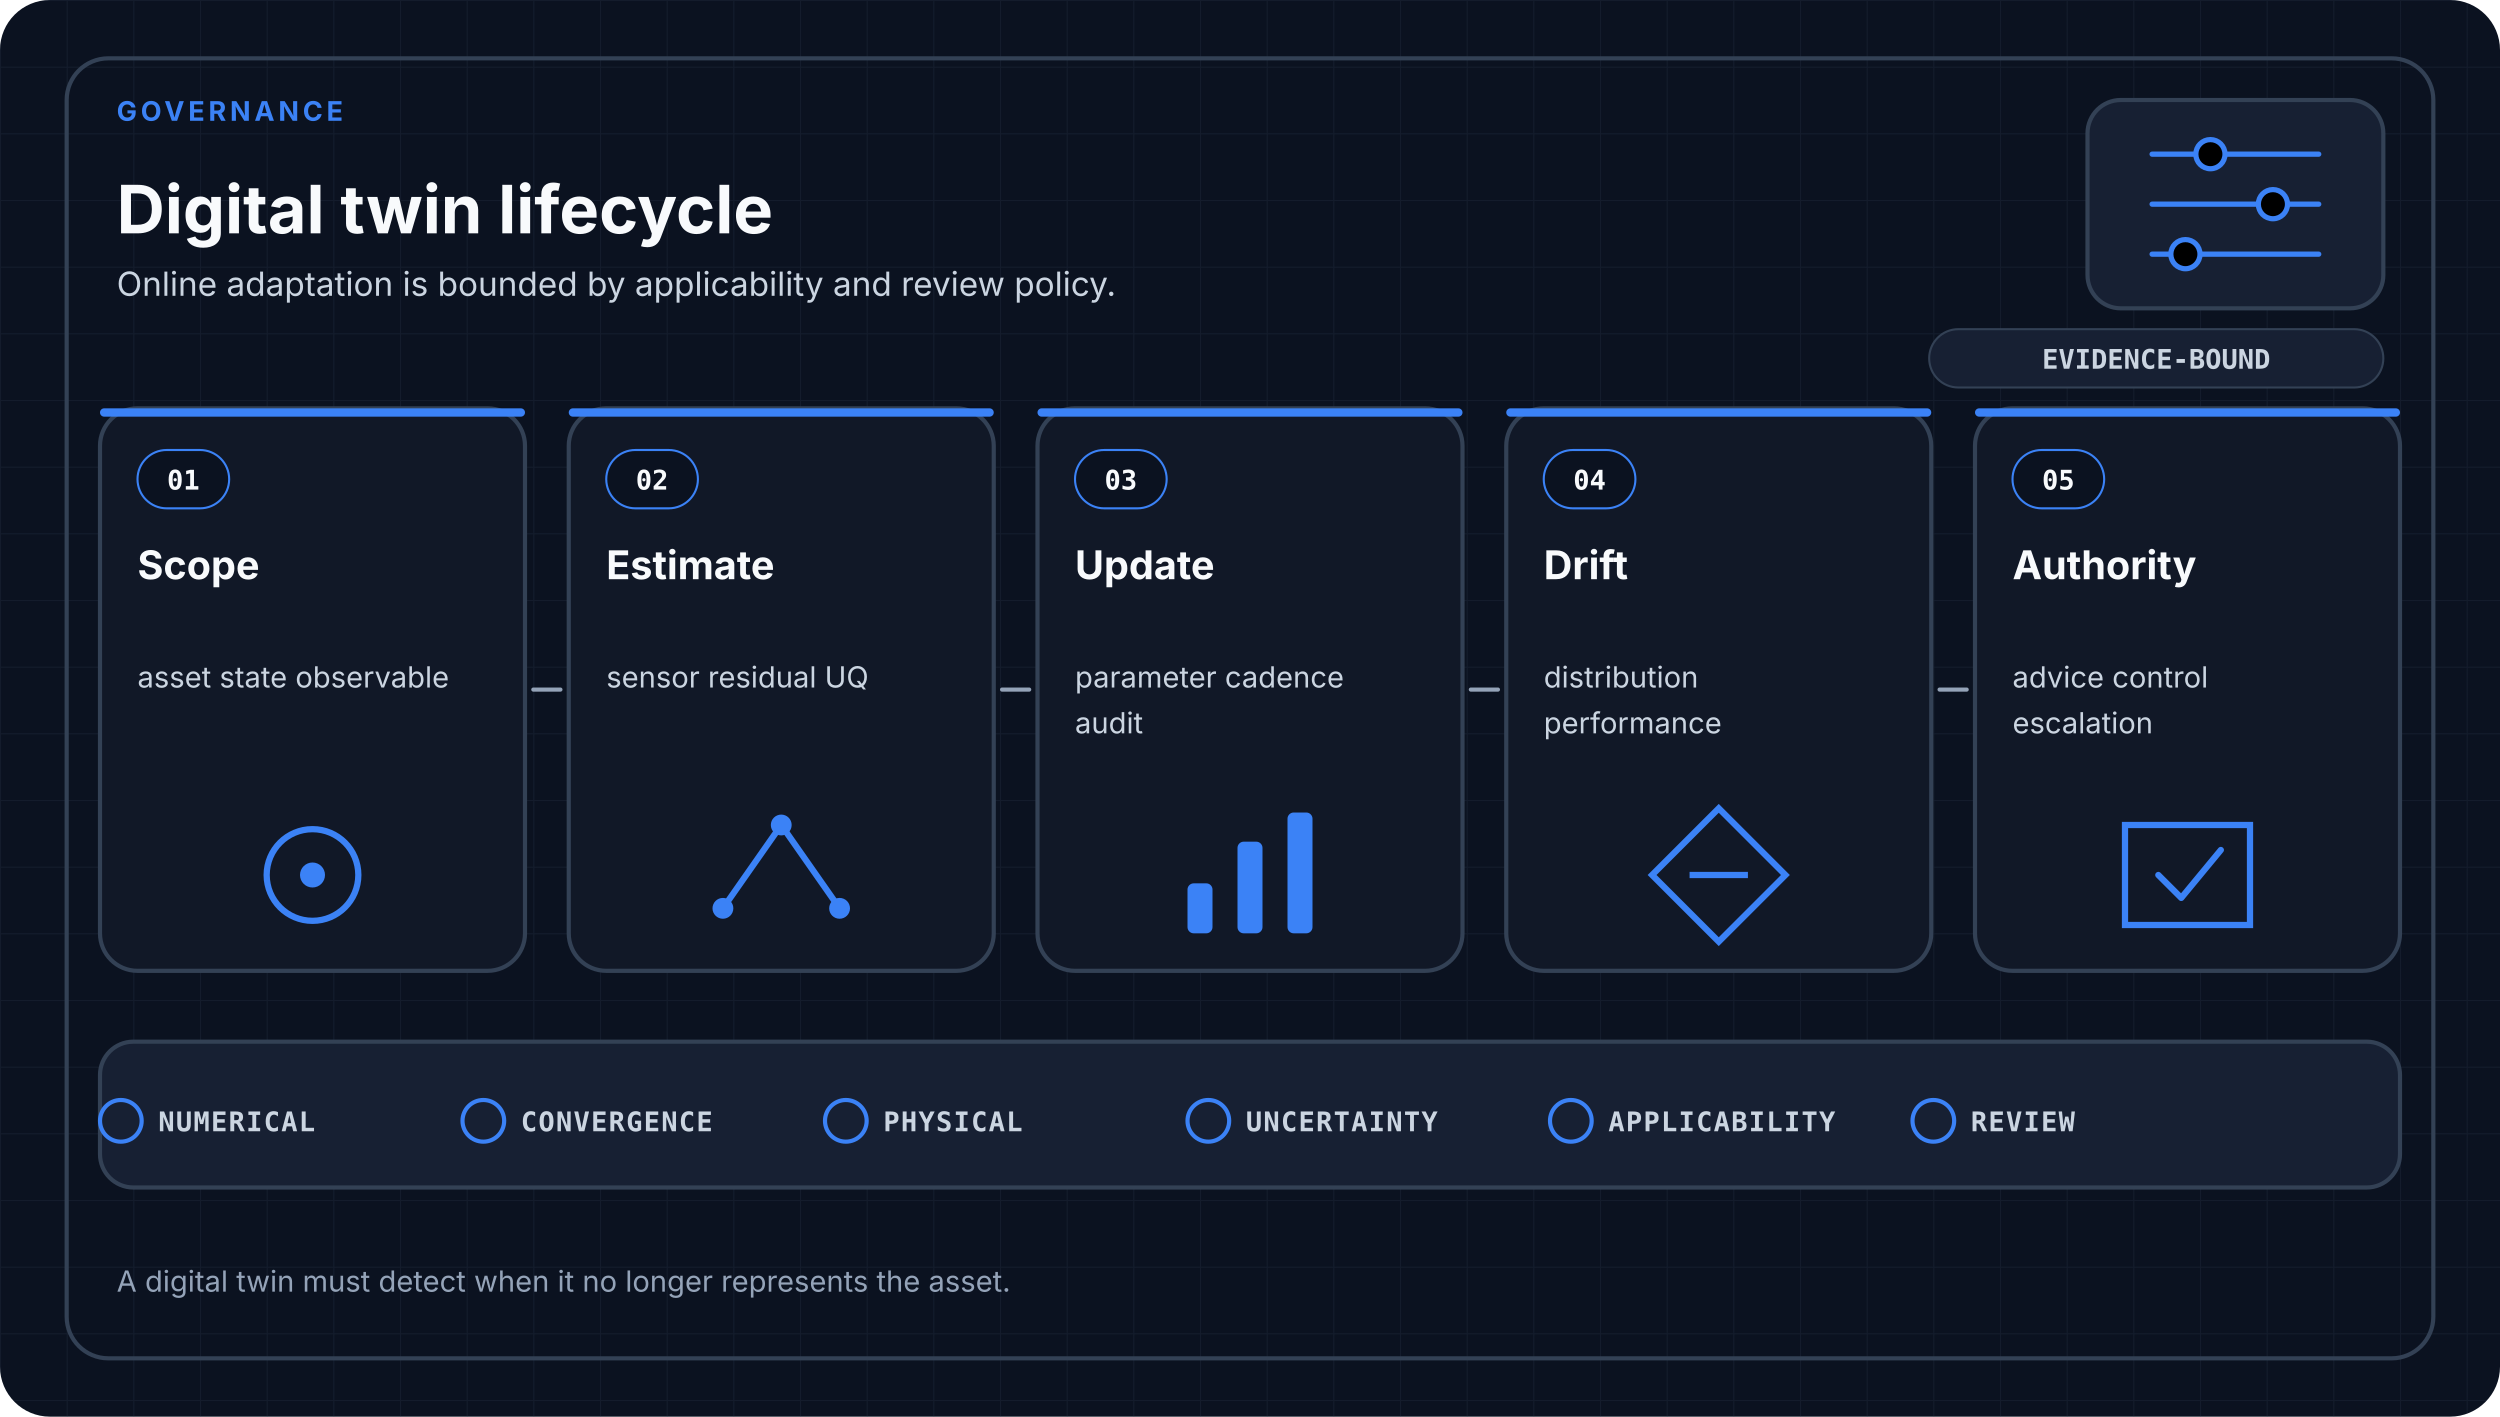
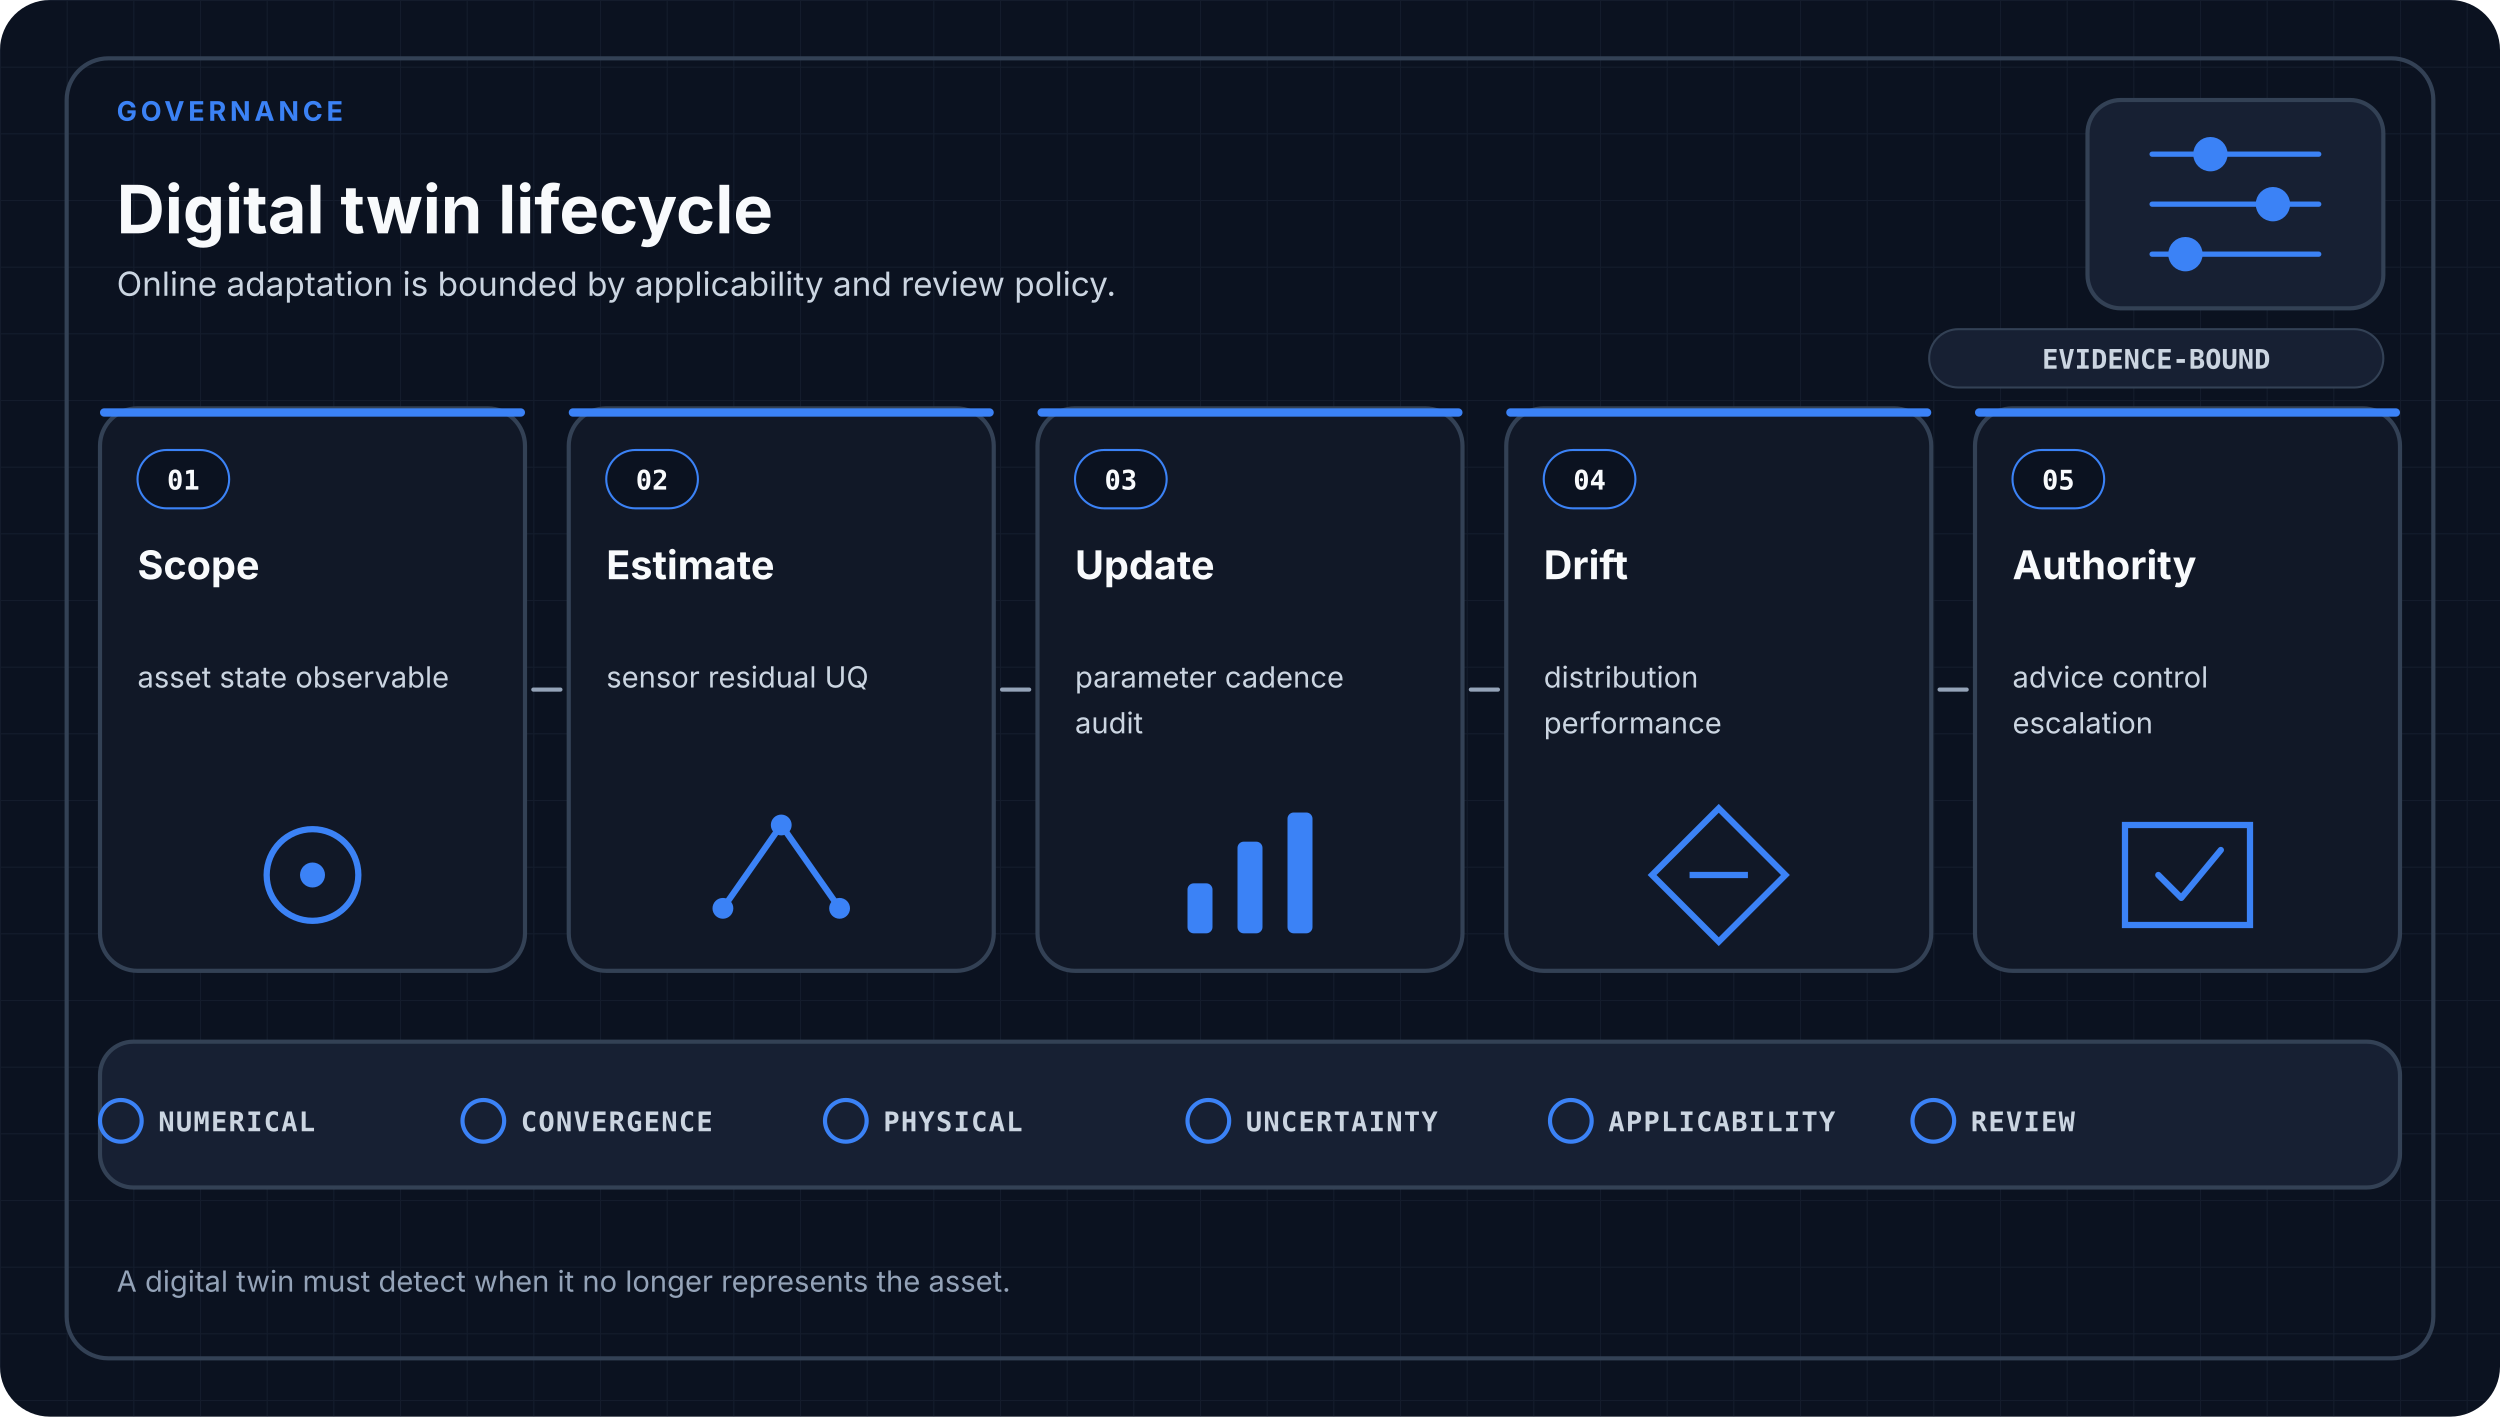
<svg xmlns="http://www.w3.org/2000/svg" viewBox="0 0 1200 680" role="img" aria-labelledby="title desc" data-design-system="uiux-pro-max-scientific-swiss-v1" data-family="governance">
  <defs>
    <pattern id="grid" width="32" height="32" patternUnits="userSpaceOnUse">
      <path d="M32 0H0V32" fill="none" stroke="#334155" stroke-width="1" opacity="0.22" />
    </pattern>
  </defs>
  <style>
    .eyebrow { fill: #3B82F6; font-family: ui-sans-serif, system-ui, -apple-system, Segoe UI, sans-serif; font-size: 13px; font-weight: 700; letter-spacing: 1.8px; }
    .heading { fill: #F8FAFC; font-family: ui-sans-serif, system-ui, -apple-system, Segoe UI, sans-serif; font-size: 32px; font-weight: 700; }
    .subtitle { fill: #CBD5E1; font-family: ui-sans-serif, system-ui, -apple-system, Segoe UI, sans-serif; font-size: 16px; font-weight: 400; }
    .card { fill: #111827; stroke: #334155; stroke-width: 2; }
    .index { fill: #F8FAFC; font-family: ui-monospace, SFMono-Regular, Consolas, monospace; font-size: 13px; font-weight: 700; }
    .stage { fill: #F8FAFC; font-family: ui-sans-serif, system-ui, -apple-system, Segoe UI, sans-serif; font-size: 19px; font-weight: 650; }
    .detail { fill: #CBD5E1; font-family: ui-sans-serif, system-ui, -apple-system, Segoe UI, sans-serif; font-size: 14px; font-weight: 400; }
    .arrow { fill: none; stroke: #94A3B8; stroke-width: 2; stroke-linecap: round; }
    .gate { fill: #CBD5E1; font-family: ui-monospace, SFMono-Regular, Consolas, monospace; font-size: 13px; font-weight: 650; letter-spacing: 0.6px; }
    .footer { fill: #94A3B8; font-family: ui-sans-serif, system-ui, -apple-system, Segoe UI, sans-serif; font-size: 14px; font-weight: 400; }
    .badge { fill: #CBD5E1; font-family: ui-monospace, SFMono-Regular, Consolas, monospace; font-size: 13px; font-weight: 700; }
  </style>
  <rect width="1200" height="680" rx="24" fill="#0B1220" />
  <rect width="1200" height="680" rx="24" fill="url(#grid)" />
  <rect x="32" y="28" width="1136" height="624" rx="20" fill="none" stroke="#334155" stroke-width="2" />
  <text x="56.0" y="58" text-anchor="start" class="eyebrow">GOVERNANCE</text>
  <text x="56.0" y="112" text-anchor="start" class="heading">Digital twin lifecycle</text>
-   <text x="56.0" y="142.0" class="subtitle">
+   <text x="56.0" y="142.0" text-anchor="start" class="subtitle">
    <tspan x="56.0" dy="0">Online adaptation is bounded by applicability and review policy.</tspan>
  </text>
  <rect x="1002" y="48" width="142" height="100" rx="16" fill="#172033" stroke="#334155" stroke-width="2" />
-   <g transform="translate(1073.0 98.0)" fill="none" stroke="#3B82F6" stroke-width="2.5" stroke-linecap="round" stroke-linejoin="round">
+   <g transform="translate(1073.0 98.0)" color="#3B82F6" fill="none" stroke="#3B82F6" stroke-width="2.5" stroke-linecap="round" stroke-linejoin="round">
    <path d="M-40-24H40M-40 0H40M-40 24H40" />
    <circle cx="-12" cy="-24" r="7" fill="currentColor" />
    <circle cx="18" cy="0" r="7" fill="currentColor" />
    <circle cx="-24" cy="24" r="7" fill="currentColor" />
  </g>
  <rect x="926" y="158" width="218" height="28" rx="14" fill="#172033" stroke="#334155" />
  <text x="1035" y="177" text-anchor="middle" class="badge">EVIDENCE-BOUND</text>
  <rect x="48.0" y="196.0" width="204.0" height="270.0" rx="18" class="card" />
  <rect x="48.0" y="196.0" width="204.0" height="4" rx="2" fill="#3B82F6" />
  <rect x="66.0" y="216.0" width="44" height="28" rx="14" fill="#0B1220" stroke="#3B82F6" />
  <text x="88.0" y="235.0" text-anchor="middle" class="index">01</text>
-   <text x="66.0" y="278.0" class="stage">
+   <text x="66.0" y="278.0" text-anchor="start" class="stage">
    <tspan x="66.0" dy="0">Scope</tspan>
  </text>
-   <text x="66.0" y="330.0" class="detail">
+   <text x="66.0" y="330.0" text-anchor="start" class="detail">
    <tspan x="66.0" dy="0">asset state observable</tspan>
  </text>
  <circle cx="150.0" cy="420.0" r="22" fill="none" stroke="#3B82F6" stroke-width="3" />
  <circle cx="150.0" cy="420.0" r="6" fill="#3B82F6" />
  <rect x="273.0" y="196.0" width="204.0" height="270.0" rx="18" class="card" />
  <rect x="273.0" y="196.0" width="204.0" height="4" rx="2" fill="#3B82F6" />
  <rect x="291.0" y="216.0" width="44" height="28" rx="14" fill="#0B1220" stroke="#3B82F6" />
  <text x="313.0" y="235.0" text-anchor="middle" class="index">02</text>
-   <text x="291.0" y="278.0" class="stage">
+   <text x="291.0" y="278.0" text-anchor="start" class="stage">
    <tspan x="291.0" dy="0">Estimate</tspan>
  </text>
-   <text x="291.0" y="330.0" class="detail">
+   <text x="291.0" y="330.0" text-anchor="start" class="detail">
    <tspan x="291.0" dy="0">sensor residual UQ</tspan>
  </text>
  <path d="M347.0 436.0L375.0 396.0L403.0 436.0" fill="none" stroke="#3B82F6" stroke-width="3" />
  <circle cx="347.0" cy="436.0" r="5" fill="#3B82F6" />
  <circle cx="375.0" cy="396.0" r="5" fill="#3B82F6" />
  <circle cx="403.0" cy="436.0" r="5" fill="#3B82F6" />
  <rect x="498.0" y="196.0" width="204.0" height="270.0" rx="18" class="card" />
  <rect x="498.0" y="196.0" width="204.0" height="4" rx="2" fill="#3B82F6" />
  <rect x="516.0" y="216.0" width="44" height="28" rx="14" fill="#0B1220" stroke="#3B82F6" />
  <text x="538.0" y="235.0" text-anchor="middle" class="index">03</text>
-   <text x="516.0" y="278.0" class="stage">
+   <text x="516.0" y="278.0" text-anchor="start" class="stage">
    <tspan x="516.0" dy="0">Update</tspan>
  </text>
-   <text x="516.0" y="330.0" class="detail">
+   <text x="516.0" y="330.0" text-anchor="start" class="detail">
    <tspan x="516.0" dy="0">parameter cadence</tspan>
    <tspan x="516.0" dy="22">audit</tspan>
  </text>
  <rect x="570.0" y="424.0" width="12" height="24" rx="3" fill="#3B82F6" />
  <rect x="594.0" y="404.0" width="12" height="44" rx="3" fill="#3B82F6" />
  <rect x="618.0" y="390.0" width="12" height="58" rx="3" fill="#3B82F6" />
  <rect x="723.0" y="196.0" width="204.0" height="270.0" rx="18" class="card" />
  <rect x="723.0" y="196.0" width="204.0" height="4" rx="2" fill="#3B82F6" />
  <rect x="741.0" y="216.0" width="44" height="28" rx="14" fill="#0B1220" stroke="#3B82F6" />
  <text x="763.0" y="235.0" text-anchor="middle" class="index">04</text>
-   <text x="741.0" y="278.0" class="stage">
+   <text x="741.0" y="278.0" text-anchor="start" class="stage">
    <tspan x="741.0" dy="0">Drift</tspan>
  </text>
-   <text x="741.0" y="330.0" class="detail">
+   <text x="741.0" y="330.0" text-anchor="start" class="detail">
    <tspan x="741.0" dy="0">distribution</tspan>
    <tspan x="741.0" dy="22">performance</tspan>
  </text>
  <path d="M825.0 388.0L857.0 420.0L825.0 452.0L793.0 420.0Z" fill="none" stroke="#3B82F6" stroke-width="3" />
  <path d="M811.0 420.0H839.0" stroke="#3B82F6" stroke-width="3" />
  <rect x="948.0" y="196.0" width="204.0" height="270.0" rx="18" class="card" />
  <rect x="948.0" y="196.0" width="204.0" height="4" rx="2" fill="#3B82F6" />
  <rect x="966.0" y="216.0" width="44" height="28" rx="14" fill="#0B1220" stroke="#3B82F6" />
  <text x="988.0" y="235.0" text-anchor="middle" class="index">05</text>
-   <text x="966.0" y="278.0" class="stage">
+   <text x="966.0" y="278.0" text-anchor="start" class="stage">
    <tspan x="966.0" dy="0">Authority</tspan>
  </text>
-   <text x="966.0" y="330.0" class="detail">
+   <text x="966.0" y="330.0" text-anchor="start" class="detail">
    <tspan x="966.0" dy="0">advice control</tspan>
    <tspan x="966.0" dy="22">escalation</tspan>
  </text>
  <path d="M1020.0 396.0H1080.0V444.0H1020.0Z" fill="none" stroke="#3B82F6" stroke-width="3" />
  <path d="M1036.0 420.0L1047.0 431.0L1066.0 408.0" fill="none" stroke="#3B82F6" stroke-width="3" stroke-linecap="round" stroke-linejoin="round" />
  <path d="M256.0 331.0H269.0" class="arrow" />
  <path d="M481.0 331.0H494.0" class="arrow" />
  <path d="M706.0 331.0H719.0" class="arrow" />
  <path d="M931.0 331.0H944.0" class="arrow" />
  <rect x="48" y="500" width="1104" height="70" rx="16" fill="#172033" stroke="#334155" stroke-width="2" />
  <circle cx="58.0" cy="538" r="10" fill="none" stroke="#3B82F6" stroke-width="2" />
  <text x="76.0" y="543" class="gate">NUMERICAL</text>
  <circle cx="232.0" cy="538" r="10" fill="none" stroke="#3B82F6" stroke-width="2" />
  <text x="250.0" y="543" class="gate">CONVERGENCE</text>
  <circle cx="406.0" cy="538" r="10" fill="none" stroke="#3B82F6" stroke-width="2" />
  <text x="424.0" y="543" class="gate">PHYSICAL</text>
  <circle cx="580.0" cy="538" r="10" fill="none" stroke="#3B82F6" stroke-width="2" />
  <text x="598.0" y="543" class="gate">UNCERTAINTY</text>
  <circle cx="754.0" cy="538" r="10" fill="none" stroke="#3B82F6" stroke-width="2" />
  <text x="772.0" y="543" class="gate">APPLICABILITY</text>
  <circle cx="928.0" cy="538" r="10" fill="none" stroke="#3B82F6" stroke-width="2" />
  <text x="946.0" y="543" class="gate">REVIEW</text>
-   <text x="56.0" y="620.0" class="footer">
+   <text x="56.0" y="620.0" text-anchor="start" class="footer">
    <tspan x="56.0" dy="0">A digital twin must detect when it no longer represents the asset.</tspan>
  </text>
</svg>
